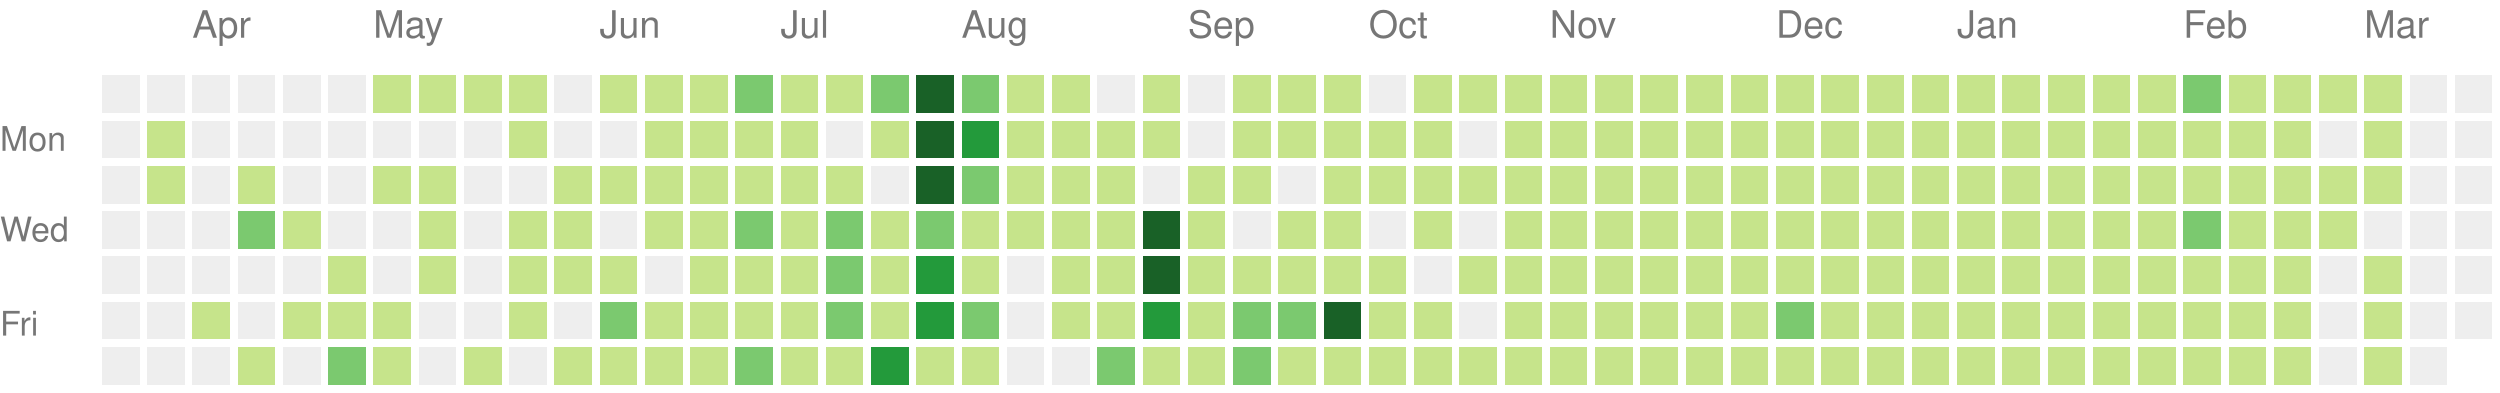
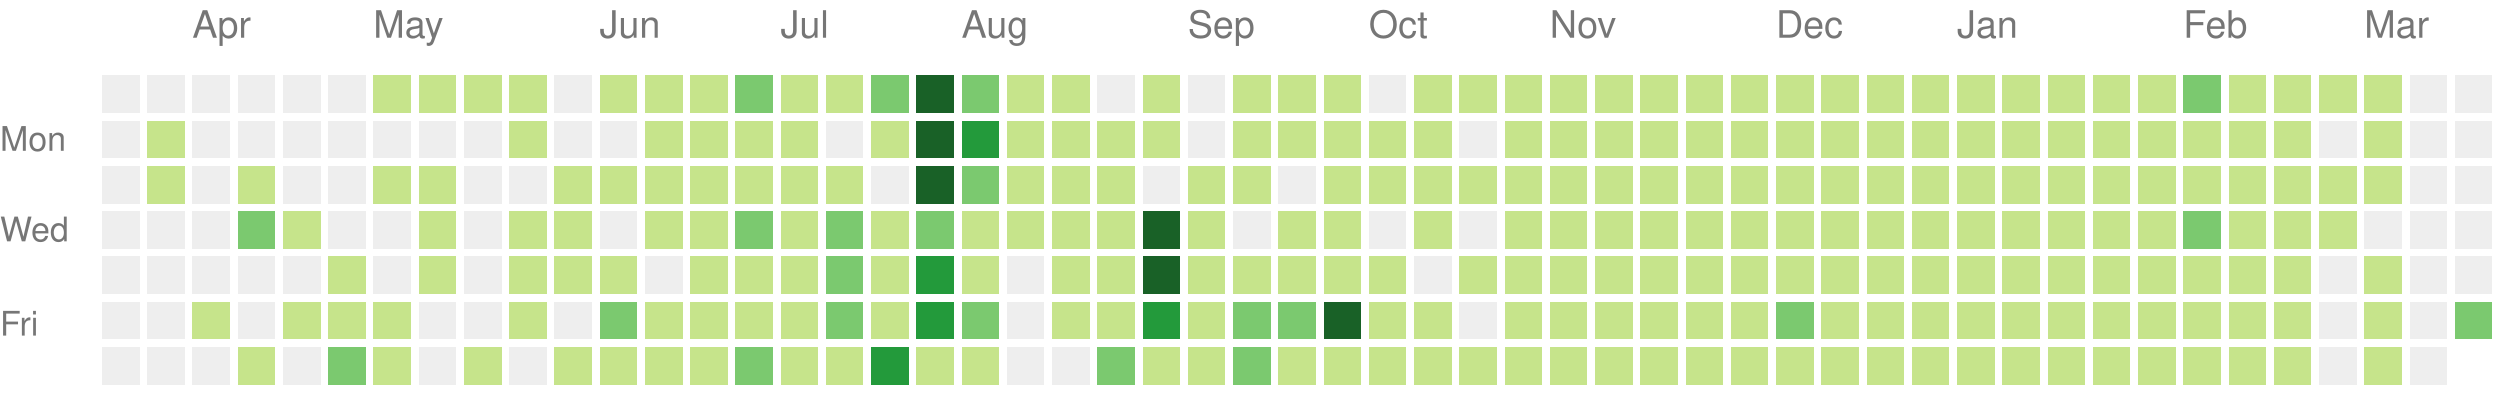
<svg xmlns="http://www.w3.org/2000/svg" version="1.1" width="663" height="104">
  <rect style="fill:#eeeeee;shape-rendering:crispedges;" data-score="0" data-date="2020-03-22" x="27" y="20" width="10" height="10" />
  <rect style="fill:#eeeeee;shape-rendering:crispedges;" data-score="0" data-date="2020-03-29" x="39" y="20" width="10" height="10" />
  <rect style="fill:#eeeeee;shape-rendering:crispedges;" data-score="0" data-date="2020-04-05" x="51" y="20" width="10" height="10" />
  <rect style="fill:#eeeeee;shape-rendering:crispedges;" data-score="0" data-date="2020-04-12" x="63" y="20" width="10" height="10" />
  <rect style="fill:#eeeeee;shape-rendering:crispedges;" data-score="0" data-date="2020-04-19" x="75" y="20" width="10" height="10" />
  <rect style="fill:#eeeeee;shape-rendering:crispedges;" data-score="0" data-date="2020-04-26" x="87" y="20" width="10" height="10" />
  <rect style="fill:#c6e48b;shape-rendering:crispedges;" data-score="20" data-date="2020-05-03" x="99" y="20" width="10" height="10" />
  <rect style="fill:#c6e48b;shape-rendering:crispedges;" data-score="4" data-date="2020-05-10" x="111" y="20" width="10" height="10" />
  <rect style="fill:#c6e48b;shape-rendering:crispedges;" data-score="4" data-date="2020-05-17" x="123" y="20" width="10" height="10" />
  <rect style="fill:#c6e48b;shape-rendering:crispedges;" data-score="3" data-date="2020-05-24" x="135" y="20" width="10" height="10" />
  <rect style="fill:#eeeeee;shape-rendering:crispedges;" data-score="0" data-date="2020-05-31" x="147" y="20" width="10" height="10" />
  <rect style="fill:#c6e48b;shape-rendering:crispedges;" data-score="25" data-date="2020-06-07" x="159" y="20" width="10" height="10" />
  <rect style="fill:#c6e48b;shape-rendering:crispedges;" data-score="20" data-date="2020-06-14" x="171" y="20" width="10" height="10" />
  <rect style="fill:#c6e48b;shape-rendering:crispedges;" data-score="8" data-date="2020-06-21" x="183" y="20" width="10" height="10" />
  <rect style="fill:#7bc96f;shape-rendering:crispedges;" data-score="28" data-date="2020-06-28" x="195" y="20" width="10" height="10" />
  <rect style="fill:#c6e48b;shape-rendering:crispedges;" data-score="20" data-date="2020-07-05" x="207" y="20" width="10" height="10" />
  <rect style="fill:#c6e48b;shape-rendering:crispedges;" data-score="3" data-date="2020-07-12" x="219" y="20" width="10" height="10" />
  <rect style="fill:#7bc96f;shape-rendering:crispedges;" data-score="45" data-date="2020-07-19" x="231" y="20" width="10" height="10" />
  <rect style="fill:#196127;shape-rendering:crispedges;" data-score="84" data-date="2020-07-26" x="243" y="20" width="10" height="10" />
  <rect style="fill:#7bc96f;shape-rendering:crispedges;" data-score="41" data-date="2020-08-02" x="255" y="20" width="10" height="10" />
  <rect style="fill:#c6e48b;shape-rendering:crispedges;" data-score="13" data-date="2020-08-09" x="267" y="20" width="10" height="10" />
  <rect style="fill:#c6e48b;shape-rendering:crispedges;" data-score="13" data-date="2020-08-16" x="279" y="20" width="10" height="10" />
  <rect style="fill:#eeeeee;shape-rendering:crispedges;" data-score="0" data-date="2020-08-23" x="291" y="20" width="10" height="10" />
  <rect style="fill:#c6e48b;shape-rendering:crispedges;" data-score="5" data-date="2020-08-30" x="303" y="20" width="10" height="10" />
  <rect style="fill:#eeeeee;shape-rendering:crispedges;" data-score="0" data-date="2020-09-06" x="315" y="20" width="10" height="10" />
  <rect style="fill:#c6e48b;shape-rendering:crispedges;" data-score="2" data-date="2020-09-13" x="327" y="20" width="10" height="10" />
  <rect style="fill:#c6e48b;shape-rendering:crispedges;" data-score="17" data-date="2020-09-20" x="339" y="20" width="10" height="10" />
  <rect style="fill:#c6e48b;shape-rendering:crispedges;" data-score="6" data-date="2020-09-27" x="351" y="20" width="10" height="10" />
  <rect style="fill:#eeeeee;shape-rendering:crispedges;" data-score="0" data-date="2020-10-04" x="363" y="20" width="10" height="10" />
  <rect style="fill:#c6e48b;shape-rendering:crispedges;" data-score="1" data-date="2020-10-11" x="375" y="20" width="10" height="10" />
  <rect style="fill:#c6e48b;shape-rendering:crispedges;" data-score="18" data-date="2020-10-18" x="387" y="20" width="10" height="10" />
  <rect style="fill:#c6e48b;shape-rendering:crispedges;" data-score="11" data-date="2020-10-25" x="399" y="20" width="10" height="10" />
  <rect style="fill:#c6e48b;shape-rendering:crispedges;" data-score="1" data-date="2020-11-01" x="411" y="20" width="10" height="10" />
  <rect style="fill:#c6e48b;shape-rendering:crispedges;" data-score="1" data-date="2020-11-08" x="423" y="20" width="10" height="10" />
  <rect style="fill:#c6e48b;shape-rendering:crispedges;" data-score="14" data-date="2020-11-15" x="435" y="20" width="10" height="10" />
  <rect style="fill:#c6e48b;shape-rendering:crispedges;" data-score="4" data-date="2020-11-22" x="447" y="20" width="10" height="10" />
  <rect style="fill:#c6e48b;shape-rendering:crispedges;" data-score="1" data-date="2020-11-29" x="459" y="20" width="10" height="10" />
  <rect style="fill:#c6e48b;shape-rendering:crispedges;" data-score="1" data-date="2020-12-06" x="471" y="20" width="10" height="10" />
  <rect style="fill:#c6e48b;shape-rendering:crispedges;" data-score="17" data-date="2020-12-13" x="483" y="20" width="10" height="10" />
  <rect style="fill:#c6e48b;shape-rendering:crispedges;" data-score="3" data-date="2020-12-20" x="495" y="20" width="10" height="10" />
  <rect style="fill:#c6e48b;shape-rendering:crispedges;" data-score="1" data-date="2020-12-27" x="507" y="20" width="10" height="10" />
  <rect style="fill:#c6e48b;shape-rendering:crispedges;" data-score="1" data-date="2021-01-03" x="519" y="20" width="10" height="10" />
  <rect style="fill:#c6e48b;shape-rendering:crispedges;" data-score="1" data-date="2021-01-10" x="531" y="20" width="10" height="10" />
  <rect style="fill:#c6e48b;shape-rendering:crispedges;" data-score="19" data-date="2021-01-17" x="543" y="20" width="10" height="10" />
  <rect style="fill:#c6e48b;shape-rendering:crispedges;" data-score="1" data-date="2021-01-24" x="555" y="20" width="10" height="10" />
  <rect style="fill:#c6e48b;shape-rendering:crispedges;" data-score="15" data-date="2021-01-31" x="567" y="20" width="10" height="10" />
  <rect style="fill:#7bc96f;shape-rendering:crispedges;" data-score="35" data-date="2021-02-07" x="579" y="20" width="10" height="10" />
  <rect style="fill:#c6e48b;shape-rendering:crispedges;" data-score="22" data-date="2021-02-14" x="591" y="20" width="10" height="10" />
  <rect style="fill:#c6e48b;shape-rendering:crispedges;" data-score="1" data-date="2021-02-21" x="603" y="20" width="10" height="10" />
  <rect style="fill:#c6e48b;shape-rendering:crispedges;" data-score="2" data-date="2021-02-28" x="615" y="20" width="10" height="10" />
  <rect style="fill:#c6e48b;shape-rendering:crispedges;" data-score="7" data-date="2021-03-07" x="627" y="20" width="10" height="10" />
  <rect style="fill:#eeeeee;shape-rendering:crispedges;" data-score="0" data-date="2021-03-14" x="639" y="20" width="10" height="10" />
  <rect style="fill:#eeeeee;shape-rendering:crispedges;" data-score="0" data-date="2021-03-21" x="651" y="20" width="10" height="10" />
  <rect style="fill:#eeeeee;shape-rendering:crispedges;" data-score="0" data-date="2020-03-23" x="27" y="32" width="10" height="10" />
  <rect style="fill:#c6e48b;shape-rendering:crispedges;" data-score="8" data-date="2020-03-30" x="39" y="32" width="10" height="10" />
  <rect style="fill:#eeeeee;shape-rendering:crispedges;" data-score="0" data-date="2020-04-06" x="51" y="32" width="10" height="10" />
  <rect style="fill:#eeeeee;shape-rendering:crispedges;" data-score="0" data-date="2020-04-13" x="63" y="32" width="10" height="10" />
  <rect style="fill:#eeeeee;shape-rendering:crispedges;" data-score="0" data-date="2020-04-20" x="75" y="32" width="10" height="10" />
  <rect style="fill:#eeeeee;shape-rendering:crispedges;" data-score="0" data-date="2020-04-27" x="87" y="32" width="10" height="10" />
  <rect style="fill:#eeeeee;shape-rendering:crispedges;" data-score="0" data-date="2020-05-04" x="99" y="32" width="10" height="10" />
  <rect style="fill:#eeeeee;shape-rendering:crispedges;" data-score="0" data-date="2020-05-11" x="111" y="32" width="10" height="10" />
  <rect style="fill:#eeeeee;shape-rendering:crispedges;" data-score="0" data-date="2020-05-18" x="123" y="32" width="10" height="10" />
  <rect style="fill:#c6e48b;shape-rendering:crispedges;" data-score="3" data-date="2020-05-25" x="135" y="32" width="10" height="10" />
  <rect style="fill:#eeeeee;shape-rendering:crispedges;" data-score="0" data-date="2020-06-01" x="147" y="32" width="10" height="10" />
  <rect style="fill:#eeeeee;shape-rendering:crispedges;" data-score="0" data-date="2020-06-08" x="159" y="32" width="10" height="10" />
  <rect style="fill:#c6e48b;shape-rendering:crispedges;" data-score="2" data-date="2020-06-15" x="171" y="32" width="10" height="10" />
  <rect style="fill:#c6e48b;shape-rendering:crispedges;" data-score="15" data-date="2020-06-22" x="183" y="32" width="10" height="10" />
  <rect style="fill:#c6e48b;shape-rendering:crispedges;" data-score="16" data-date="2020-06-29" x="195" y="32" width="10" height="10" />
  <rect style="fill:#c6e48b;shape-rendering:crispedges;" data-score="12" data-date="2020-07-06" x="207" y="32" width="10" height="10" />
  <rect style="fill:#eeeeee;shape-rendering:crispedges;" data-score="0" data-date="2020-07-13" x="219" y="32" width="10" height="10" />
  <rect style="fill:#c6e48b;shape-rendering:crispedges;" data-score="8" data-date="2020-07-20" x="231" y="32" width="10" height="10" />
  <rect style="fill:#196127;shape-rendering:crispedges;" data-score="107" data-date="2020-07-27" x="243" y="32" width="10" height="10" />
  <rect style="fill:#239a3b;shape-rendering:crispedges;" data-score="58" data-date="2020-08-03" x="255" y="32" width="10" height="10" />
  <rect style="fill:#c6e48b;shape-rendering:crispedges;" data-score="2" data-date="2020-08-10" x="267" y="32" width="10" height="10" />
  <rect style="fill:#c6e48b;shape-rendering:crispedges;" data-score="22" data-date="2020-08-17" x="279" y="32" width="10" height="10" />
  <rect style="fill:#c6e48b;shape-rendering:crispedges;" data-score="1" data-date="2020-08-24" x="291" y="32" width="10" height="10" />
  <rect style="fill:#c6e48b;shape-rendering:crispedges;" data-score="2" data-date="2020-08-31" x="303" y="32" width="10" height="10" />
  <rect style="fill:#eeeeee;shape-rendering:crispedges;" data-score="0" data-date="2020-09-07" x="315" y="32" width="10" height="10" />
  <rect style="fill:#c6e48b;shape-rendering:crispedges;" data-score="7" data-date="2020-09-14" x="327" y="32" width="10" height="10" />
  <rect style="fill:#c6e48b;shape-rendering:crispedges;" data-score="1" data-date="2020-09-21" x="339" y="32" width="10" height="10" />
  <rect style="fill:#c6e48b;shape-rendering:crispedges;" data-score="3" data-date="2020-09-28" x="351" y="32" width="10" height="10" />
  <rect style="fill:#c6e48b;shape-rendering:crispedges;" data-score="3" data-date="2020-10-05" x="363" y="32" width="10" height="10" />
  <rect style="fill:#c6e48b;shape-rendering:crispedges;" data-score="3" data-date="2020-10-12" x="375" y="32" width="10" height="10" />
  <rect style="fill:#eeeeee;shape-rendering:crispedges;" data-score="0" data-date="2020-10-19" x="387" y="32" width="10" height="10" />
  <rect style="fill:#c6e48b;shape-rendering:crispedges;" data-score="4" data-date="2020-10-26" x="399" y="32" width="10" height="10" />
  <rect style="fill:#c6e48b;shape-rendering:crispedges;" data-score="20" data-date="2020-11-02" x="411" y="32" width="10" height="10" />
  <rect style="fill:#c6e48b;shape-rendering:crispedges;" data-score="2" data-date="2020-11-09" x="423" y="32" width="10" height="10" />
  <rect style="fill:#c6e48b;shape-rendering:crispedges;" data-score="13" data-date="2020-11-16" x="435" y="32" width="10" height="10" />
  <rect style="fill:#c6e48b;shape-rendering:crispedges;" data-score="3" data-date="2020-11-23" x="447" y="32" width="10" height="10" />
  <rect style="fill:#c6e48b;shape-rendering:crispedges;" data-score="5" data-date="2020-11-30" x="459" y="32" width="10" height="10" />
  <rect style="fill:#c6e48b;shape-rendering:crispedges;" data-score="10" data-date="2020-12-07" x="471" y="32" width="10" height="10" />
  <rect style="fill:#c6e48b;shape-rendering:crispedges;" data-score="1" data-date="2020-12-14" x="483" y="32" width="10" height="10" />
  <rect style="fill:#c6e48b;shape-rendering:crispedges;" data-score="1" data-date="2020-12-21" x="495" y="32" width="10" height="10" />
  <rect style="fill:#c6e48b;shape-rendering:crispedges;" data-score="2" data-date="2020-12-28" x="507" y="32" width="10" height="10" />
  <rect style="fill:#c6e48b;shape-rendering:crispedges;" data-score="1" data-date="2021-01-04" x="519" y="32" width="10" height="10" />
  <rect style="fill:#c6e48b;shape-rendering:crispedges;" data-score="19" data-date="2021-01-11" x="531" y="32" width="10" height="10" />
  <rect style="fill:#c6e48b;shape-rendering:crispedges;" data-score="10" data-date="2021-01-18" x="543" y="32" width="10" height="10" />
  <rect style="fill:#c6e48b;shape-rendering:crispedges;" data-score="9" data-date="2021-01-25" x="555" y="32" width="10" height="10" />
  <rect style="fill:#c6e48b;shape-rendering:crispedges;" data-score="9" data-date="2021-02-01" x="567" y="32" width="10" height="10" />
  <rect style="fill:#c6e48b;shape-rendering:crispedges;" data-score="6" data-date="2021-02-08" x="579" y="32" width="10" height="10" />
  <rect style="fill:#c6e48b;shape-rendering:crispedges;" data-score="4" data-date="2021-02-15" x="591" y="32" width="10" height="10" />
  <rect style="fill:#c6e48b;shape-rendering:crispedges;" data-score="1" data-date="2021-02-22" x="603" y="32" width="10" height="10" />
  <rect style="fill:#eeeeee;shape-rendering:crispedges;" data-score="0" data-date="2021-03-01" x="615" y="32" width="10" height="10" />
  <rect style="fill:#c6e48b;shape-rendering:crispedges;" data-score="16" data-date="2021-03-08" x="627" y="32" width="10" height="10" />
  <rect style="fill:#eeeeee;shape-rendering:crispedges;" data-score="0" data-date="2021-03-15" x="639" y="32" width="10" height="10" />
  <rect style="fill:#eeeeee;shape-rendering:crispedges;" data-score="0" data-date="2021-03-22" x="651" y="32" width="10" height="10" />
  <rect style="fill:#eeeeee;shape-rendering:crispedges;" data-score="0" data-date="2020-03-24" x="27" y="44" width="10" height="10" />
  <rect style="fill:#c6e48b;shape-rendering:crispedges;" data-score="3" data-date="2020-03-31" x="39" y="44" width="10" height="10" />
  <rect style="fill:#eeeeee;shape-rendering:crispedges;" data-score="0" data-date="2020-04-07" x="51" y="44" width="10" height="10" />
  <rect style="fill:#c6e48b;shape-rendering:crispedges;" data-score="14" data-date="2020-04-14" x="63" y="44" width="10" height="10" />
  <rect style="fill:#eeeeee;shape-rendering:crispedges;" data-score="0" data-date="2020-04-21" x="75" y="44" width="10" height="10" />
  <rect style="fill:#eeeeee;shape-rendering:crispedges;" data-score="0" data-date="2020-04-28" x="87" y="44" width="10" height="10" />
  <rect style="fill:#c6e48b;shape-rendering:crispedges;" data-score="3" data-date="2020-05-05" x="99" y="44" width="10" height="10" />
  <rect style="fill:#c6e48b;shape-rendering:crispedges;" data-score="2" data-date="2020-05-12" x="111" y="44" width="10" height="10" />
  <rect style="fill:#eeeeee;shape-rendering:crispedges;" data-score="0" data-date="2020-05-19" x="123" y="44" width="10" height="10" />
  <rect style="fill:#eeeeee;shape-rendering:crispedges;" data-score="0" data-date="2020-05-26" x="135" y="44" width="10" height="10" />
  <rect style="fill:#c6e48b;shape-rendering:crispedges;" data-score="2" data-date="2020-06-02" x="147" y="44" width="10" height="10" />
  <rect style="fill:#c6e48b;shape-rendering:crispedges;" data-score="4" data-date="2020-06-09" x="159" y="44" width="10" height="10" />
  <rect style="fill:#c6e48b;shape-rendering:crispedges;" data-score="9" data-date="2020-06-16" x="171" y="44" width="10" height="10" />
  <rect style="fill:#c6e48b;shape-rendering:crispedges;" data-score="16" data-date="2020-06-23" x="183" y="44" width="10" height="10" />
  <rect style="fill:#c6e48b;shape-rendering:crispedges;" data-score="7" data-date="2020-06-30" x="195" y="44" width="10" height="10" />
  <rect style="fill:#c6e48b;shape-rendering:crispedges;" data-score="17" data-date="2020-07-07" x="207" y="44" width="10" height="10" />
  <rect style="fill:#c6e48b;shape-rendering:crispedges;" data-score="4" data-date="2020-07-14" x="219" y="44" width="10" height="10" />
  <rect style="fill:#eeeeee;shape-rendering:crispedges;" data-score="0" data-date="2020-07-21" x="231" y="44" width="10" height="10" />
  <rect style="fill:#196127;shape-rendering:crispedges;" data-score="84" data-date="2020-07-28" x="243" y="44" width="10" height="10" />
  <rect style="fill:#7bc96f;shape-rendering:crispedges;" data-score="30" data-date="2020-08-04" x="255" y="44" width="10" height="10" />
  <rect style="fill:#c6e48b;shape-rendering:crispedges;" data-score="3" data-date="2020-08-11" x="267" y="44" width="10" height="10" />
  <rect style="fill:#c6e48b;shape-rendering:crispedges;" data-score="10" data-date="2020-08-18" x="279" y="44" width="10" height="10" />
  <rect style="fill:#c6e48b;shape-rendering:crispedges;" data-score="5" data-date="2020-08-25" x="291" y="44" width="10" height="10" />
  <rect style="fill:#eeeeee;shape-rendering:crispedges;" data-score="0" data-date="2020-09-01" x="303" y="44" width="10" height="10" />
  <rect style="fill:#c6e48b;shape-rendering:crispedges;" data-score="16" data-date="2020-09-08" x="315" y="44" width="10" height="10" />
  <rect style="fill:#c6e48b;shape-rendering:crispedges;" data-score="8" data-date="2020-09-15" x="327" y="44" width="10" height="10" />
  <rect style="fill:#eeeeee;shape-rendering:crispedges;" data-score="0" data-date="2020-09-22" x="339" y="44" width="10" height="10" />
  <rect style="fill:#c6e48b;shape-rendering:crispedges;" data-score="9" data-date="2020-09-29" x="351" y="44" width="10" height="10" />
  <rect style="fill:#c6e48b;shape-rendering:crispedges;" data-score="2" data-date="2020-10-06" x="363" y="44" width="10" height="10" />
  <rect style="fill:#c6e48b;shape-rendering:crispedges;" data-score="11" data-date="2020-10-13" x="375" y="44" width="10" height="10" />
  <rect style="fill:#c6e48b;shape-rendering:crispedges;" data-score="12" data-date="2020-10-20" x="387" y="44" width="10" height="10" />
  <rect style="fill:#c6e48b;shape-rendering:crispedges;" data-score="5" data-date="2020-10-27" x="399" y="44" width="10" height="10" />
  <rect style="fill:#c6e48b;shape-rendering:crispedges;" data-score="1" data-date="2020-11-03" x="411" y="44" width="10" height="10" />
  <rect style="fill:#c6e48b;shape-rendering:crispedges;" data-score="11" data-date="2020-11-10" x="423" y="44" width="10" height="10" />
  <rect style="fill:#c6e48b;shape-rendering:crispedges;" data-score="11" data-date="2020-11-17" x="435" y="44" width="10" height="10" />
  <rect style="fill:#c6e48b;shape-rendering:crispedges;" data-score="1" data-date="2020-11-24" x="447" y="44" width="10" height="10" />
  <rect style="fill:#c6e48b;shape-rendering:crispedges;" data-score="1" data-date="2020-12-01" x="459" y="44" width="10" height="10" />
  <rect style="fill:#c6e48b;shape-rendering:crispedges;" data-score="7" data-date="2020-12-08" x="471" y="44" width="10" height="10" />
  <rect style="fill:#c6e48b;shape-rendering:crispedges;" data-score="5" data-date="2020-12-15" x="483" y="44" width="10" height="10" />
  <rect style="fill:#c6e48b;shape-rendering:crispedges;" data-score="4" data-date="2020-12-22" x="495" y="44" width="10" height="10" />
  <rect style="fill:#c6e48b;shape-rendering:crispedges;" data-score="10" data-date="2020-12-29" x="507" y="44" width="10" height="10" />
  <rect style="fill:#c6e48b;shape-rendering:crispedges;" data-score="15" data-date="2021-01-05" x="519" y="44" width="10" height="10" />
  <rect style="fill:#c6e48b;shape-rendering:crispedges;" data-score="2" data-date="2021-01-12" x="531" y="44" width="10" height="10" />
  <rect style="fill:#c6e48b;shape-rendering:crispedges;" data-score="3" data-date="2021-01-19" x="543" y="44" width="10" height="10" />
  <rect style="fill:#c6e48b;shape-rendering:crispedges;" data-score="1" data-date="2021-01-26" x="555" y="44" width="10" height="10" />
  <rect style="fill:#c6e48b;shape-rendering:crispedges;" data-score="7" data-date="2021-02-02" x="567" y="44" width="10" height="10" />
  <rect style="fill:#c6e48b;shape-rendering:crispedges;" data-score="6" data-date="2021-02-09" x="579" y="44" width="10" height="10" />
  <rect style="fill:#c6e48b;shape-rendering:crispedges;" data-score="25" data-date="2021-02-16" x="591" y="44" width="10" height="10" />
  <rect style="fill:#c6e48b;shape-rendering:crispedges;" data-score="14" data-date="2021-02-23" x="603" y="44" width="10" height="10" />
  <rect style="fill:#c6e48b;shape-rendering:crispedges;" data-score="10" data-date="2021-03-02" x="615" y="44" width="10" height="10" />
  <rect style="fill:#c6e48b;shape-rendering:crispedges;" data-score="5" data-date="2021-03-09" x="627" y="44" width="10" height="10" />
  <rect style="fill:#eeeeee;shape-rendering:crispedges;" data-score="0" data-date="2021-03-16" x="639" y="44" width="10" height="10" />
  <rect style="fill:#eeeeee;shape-rendering:crispedges;" data-score="0" data-date="2021-03-23" x="651" y="44" width="10" height="10" />
  <rect style="fill:#eeeeee;shape-rendering:crispedges;" data-score="0" data-date="2020-03-25" x="27" y="56" width="10" height="10" />
  <rect style="fill:#eeeeee;shape-rendering:crispedges;" data-score="0" data-date="2020-04-01" x="39" y="56" width="10" height="10" />
  <rect style="fill:#eeeeee;shape-rendering:crispedges;" data-score="0" data-date="2020-04-08" x="51" y="56" width="10" height="10" />
  <rect style="fill:#7bc96f;shape-rendering:crispedges;" data-score="30" data-date="2020-04-15" x="63" y="56" width="10" height="10" />
  <rect style="fill:#c6e48b;shape-rendering:crispedges;" data-score="1" data-date="2020-04-22" x="75" y="56" width="10" height="10" />
  <rect style="fill:#eeeeee;shape-rendering:crispedges;" data-score="0" data-date="2020-04-29" x="87" y="56" width="10" height="10" />
  <rect style="fill:#eeeeee;shape-rendering:crispedges;" data-score="0" data-date="2020-05-06" x="99" y="56" width="10" height="10" />
  <rect style="fill:#c6e48b;shape-rendering:crispedges;" data-score="3" data-date="2020-05-13" x="111" y="56" width="10" height="10" />
  <rect style="fill:#eeeeee;shape-rendering:crispedges;" data-score="0" data-date="2020-05-20" x="123" y="56" width="10" height="10" />
  <rect style="fill:#c6e48b;shape-rendering:crispedges;" data-score="1" data-date="2020-05-27" x="135" y="56" width="10" height="10" />
  <rect style="fill:#c6e48b;shape-rendering:crispedges;" data-score="2" data-date="2020-06-03" x="147" y="56" width="10" height="10" />
  <rect style="fill:#eeeeee;shape-rendering:crispedges;" data-score="0" data-date="2020-06-10" x="159" y="56" width="10" height="10" />
  <rect style="fill:#c6e48b;shape-rendering:crispedges;" data-score="5" data-date="2020-06-17" x="171" y="56" width="10" height="10" />
  <rect style="fill:#c6e48b;shape-rendering:crispedges;" data-score="2" data-date="2020-06-24" x="183" y="56" width="10" height="10" />
  <rect style="fill:#7bc96f;shape-rendering:crispedges;" data-score="32" data-date="2020-07-01" x="195" y="56" width="10" height="10" />
  <rect style="fill:#c6e48b;shape-rendering:crispedges;" data-score="14" data-date="2020-07-08" x="207" y="56" width="10" height="10" />
  <rect style="fill:#7bc96f;shape-rendering:crispedges;" data-score="26" data-date="2020-07-15" x="219" y="56" width="10" height="10" />
  <rect style="fill:#c6e48b;shape-rendering:crispedges;" data-score="2" data-date="2020-07-22" x="231" y="56" width="10" height="10" />
  <rect style="fill:#7bc96f;shape-rendering:crispedges;" data-score="45" data-date="2020-07-29" x="243" y="56" width="10" height="10" />
  <rect style="fill:#c6e48b;shape-rendering:crispedges;" data-score="19" data-date="2020-08-05" x="255" y="56" width="10" height="10" />
  <rect style="fill:#c6e48b;shape-rendering:crispedges;" data-score="2" data-date="2020-08-12" x="267" y="56" width="10" height="10" />
  <rect style="fill:#c6e48b;shape-rendering:crispedges;" data-score="15" data-date="2020-08-19" x="279" y="56" width="10" height="10" />
  <rect style="fill:#c6e48b;shape-rendering:crispedges;" data-score="20" data-date="2020-08-26" x="291" y="56" width="10" height="10" />
  <rect style="fill:#196127;shape-rendering:crispedges;" data-score="147" data-date="2020-09-02" x="303" y="56" width="10" height="10" />
  <rect style="fill:#c6e48b;shape-rendering:crispedges;" data-score="7" data-date="2020-09-09" x="315" y="56" width="10" height="10" />
  <rect style="fill:#eeeeee;shape-rendering:crispedges;" data-score="0" data-date="2020-09-16" x="327" y="56" width="10" height="10" />
  <rect style="fill:#c6e48b;shape-rendering:crispedges;" data-score="1" data-date="2020-09-23" x="339" y="56" width="10" height="10" />
  <rect style="fill:#c6e48b;shape-rendering:crispedges;" data-score="3" data-date="2020-09-30" x="351" y="56" width="10" height="10" />
  <rect style="fill:#eeeeee;shape-rendering:crispedges;" data-score="0" data-date="2020-10-07" x="363" y="56" width="10" height="10" />
  <rect style="fill:#c6e48b;shape-rendering:crispedges;" data-score="3" data-date="2020-10-14" x="375" y="56" width="10" height="10" />
  <rect style="fill:#eeeeee;shape-rendering:crispedges;" data-score="0" data-date="2020-10-21" x="387" y="56" width="10" height="10" />
  <rect style="fill:#c6e48b;shape-rendering:crispedges;" data-score="11" data-date="2020-10-28" x="399" y="56" width="10" height="10" />
  <rect style="fill:#c6e48b;shape-rendering:crispedges;" data-score="3" data-date="2020-11-04" x="411" y="56" width="10" height="10" />
  <rect style="fill:#c6e48b;shape-rendering:crispedges;" data-score="1" data-date="2020-11-11" x="423" y="56" width="10" height="10" />
  <rect style="fill:#c6e48b;shape-rendering:crispedges;" data-score="3" data-date="2020-11-18" x="435" y="56" width="10" height="10" />
  <rect style="fill:#c6e48b;shape-rendering:crispedges;" data-score="14" data-date="2020-11-25" x="447" y="56" width="10" height="10" />
  <rect style="fill:#c6e48b;shape-rendering:crispedges;" data-score="1" data-date="2020-12-02" x="459" y="56" width="10" height="10" />
  <rect style="fill:#c6e48b;shape-rendering:crispedges;" data-score="1" data-date="2020-12-09" x="471" y="56" width="10" height="10" />
  <rect style="fill:#c6e48b;shape-rendering:crispedges;" data-score="2" data-date="2020-12-16" x="483" y="56" width="10" height="10" />
  <rect style="fill:#c6e48b;shape-rendering:crispedges;" data-score="9" data-date="2020-12-23" x="495" y="56" width="10" height="10" />
  <rect style="fill:#c6e48b;shape-rendering:crispedges;" data-score="4" data-date="2020-12-30" x="507" y="56" width="10" height="10" />
  <rect style="fill:#c6e48b;shape-rendering:crispedges;" data-score="1" data-date="2021-01-06" x="519" y="56" width="10" height="10" />
  <rect style="fill:#c6e48b;shape-rendering:crispedges;" data-score="1" data-date="2021-01-13" x="531" y="56" width="10" height="10" />
  <rect style="fill:#c6e48b;shape-rendering:crispedges;" data-score="9" data-date="2021-01-20" x="543" y="56" width="10" height="10" />
  <rect style="fill:#c6e48b;shape-rendering:crispedges;" data-score="10" data-date="2021-01-27" x="555" y="56" width="10" height="10" />
  <rect style="fill:#c6e48b;shape-rendering:crispedges;" data-score="22" data-date="2021-02-03" x="567" y="56" width="10" height="10" />
  <rect style="fill:#7bc96f;shape-rendering:crispedges;" data-score="33" data-date="2021-02-10" x="579" y="56" width="10" height="10" />
  <rect style="fill:#c6e48b;shape-rendering:crispedges;" data-score="1" data-date="2021-02-17" x="591" y="56" width="10" height="10" />
  <rect style="fill:#c6e48b;shape-rendering:crispedges;" data-score="12" data-date="2021-02-24" x="603" y="56" width="10" height="10" />
  <rect style="fill:#c6e48b;shape-rendering:crispedges;" data-score="11" data-date="2021-03-03" x="615" y="56" width="10" height="10" />
  <rect style="fill:#eeeeee;shape-rendering:crispedges;" data-score="0" data-date="2021-03-10" x="627" y="56" width="10" height="10" />
  <rect style="fill:#eeeeee;shape-rendering:crispedges;" data-score="0" data-date="2021-03-17" x="639" y="56" width="10" height="10" />
  <rect style="fill:#eeeeee;shape-rendering:crispedges;" data-score="0" data-date="2021-03-24" x="651" y="56" width="10" height="10" />
  <rect style="fill:#eeeeee;shape-rendering:crispedges;" data-score="0" data-date="2020-03-26" x="27" y="68" width="10" height="10" />
  <rect style="fill:#eeeeee;shape-rendering:crispedges;" data-score="0" data-date="2020-04-02" x="39" y="68" width="10" height="10" />
  <rect style="fill:#eeeeee;shape-rendering:crispedges;" data-score="0" data-date="2020-04-09" x="51" y="68" width="10" height="10" />
  <rect style="fill:#eeeeee;shape-rendering:crispedges;" data-score="0" data-date="2020-04-16" x="63" y="68" width="10" height="10" />
  <rect style="fill:#eeeeee;shape-rendering:crispedges;" data-score="0" data-date="2020-04-23" x="75" y="68" width="10" height="10" />
  <rect style="fill:#c6e48b;shape-rendering:crispedges;" data-score="1" data-date="2020-04-30" x="87" y="68" width="10" height="10" />
  <rect style="fill:#eeeeee;shape-rendering:crispedges;" data-score="0" data-date="2020-05-07" x="99" y="68" width="10" height="10" />
  <rect style="fill:#c6e48b;shape-rendering:crispedges;" data-score="8" data-date="2020-05-14" x="111" y="68" width="10" height="10" />
  <rect style="fill:#eeeeee;shape-rendering:crispedges;" data-score="0" data-date="2020-05-21" x="123" y="68" width="10" height="10" />
  <rect style="fill:#c6e48b;shape-rendering:crispedges;" data-score="4" data-date="2020-05-28" x="135" y="68" width="10" height="10" />
  <rect style="fill:#c6e48b;shape-rendering:crispedges;" data-score="3" data-date="2020-06-04" x="147" y="68" width="10" height="10" />
  <rect style="fill:#c6e48b;shape-rendering:crispedges;" data-score="1" data-date="2020-06-11" x="159" y="68" width="10" height="10" />
  <rect style="fill:#eeeeee;shape-rendering:crispedges;" data-score="0" data-date="2020-06-18" x="171" y="68" width="10" height="10" />
  <rect style="fill:#c6e48b;shape-rendering:crispedges;" data-score="3" data-date="2020-06-25" x="183" y="68" width="10" height="10" />
  <rect style="fill:#c6e48b;shape-rendering:crispedges;" data-score="9" data-date="2020-07-02" x="195" y="68" width="10" height="10" />
  <rect style="fill:#c6e48b;shape-rendering:crispedges;" data-score="17" data-date="2020-07-09" x="207" y="68" width="10" height="10" />
  <rect style="fill:#7bc96f;shape-rendering:crispedges;" data-score="27" data-date="2020-07-16" x="219" y="68" width="10" height="10" />
  <rect style="fill:#c6e48b;shape-rendering:crispedges;" data-score="3" data-date="2020-07-23" x="231" y="68" width="10" height="10" />
  <rect style="fill:#239a3b;shape-rendering:crispedges;" data-score="62" data-date="2020-07-30" x="243" y="68" width="10" height="10" />
  <rect style="fill:#c6e48b;shape-rendering:crispedges;" data-score="22" data-date="2020-08-06" x="255" y="68" width="10" height="10" />
  <rect style="fill:#eeeeee;shape-rendering:crispedges;" data-score="0" data-date="2020-08-13" x="267" y="68" width="10" height="10" />
  <rect style="fill:#c6e48b;shape-rendering:crispedges;" data-score="4" data-date="2020-08-20" x="279" y="68" width="10" height="10" />
  <rect style="fill:#c6e48b;shape-rendering:crispedges;" data-score="3" data-date="2020-08-27" x="291" y="68" width="10" height="10" />
  <rect style="fill:#196127;shape-rendering:crispedges;" data-score="103" data-date="2020-09-03" x="303" y="68" width="10" height="10" />
  <rect style="fill:#c6e48b;shape-rendering:crispedges;" data-score="2" data-date="2020-09-10" x="315" y="68" width="10" height="10" />
  <rect style="fill:#c6e48b;shape-rendering:crispedges;" data-score="4" data-date="2020-09-17" x="327" y="68" width="10" height="10" />
  <rect style="fill:#c6e48b;shape-rendering:crispedges;" data-score="25" data-date="2020-09-24" x="339" y="68" width="10" height="10" />
  <rect style="fill:#c6e48b;shape-rendering:crispedges;" data-score="2" data-date="2020-10-01" x="351" y="68" width="10" height="10" />
  <rect style="fill:#c6e48b;shape-rendering:crispedges;" data-score="6" data-date="2020-10-08" x="363" y="68" width="10" height="10" />
  <rect style="fill:#eeeeee;shape-rendering:crispedges;" data-score="0" data-date="2020-10-15" x="375" y="68" width="10" height="10" />
  <rect style="fill:#c6e48b;shape-rendering:crispedges;" data-score="3" data-date="2020-10-22" x="387" y="68" width="10" height="10" />
  <rect style="fill:#c6e48b;shape-rendering:crispedges;" data-score="10" data-date="2020-10-29" x="399" y="68" width="10" height="10" />
  <rect style="fill:#c6e48b;shape-rendering:crispedges;" data-score="18" data-date="2020-11-05" x="411" y="68" width="10" height="10" />
  <rect style="fill:#c6e48b;shape-rendering:crispedges;" data-score="6" data-date="2020-11-12" x="423" y="68" width="10" height="10" />
  <rect style="fill:#c6e48b;shape-rendering:crispedges;" data-score="1" data-date="2020-11-19" x="435" y="68" width="10" height="10" />
  <rect style="fill:#c6e48b;shape-rendering:crispedges;" data-score="4" data-date="2020-11-26" x="447" y="68" width="10" height="10" />
  <rect style="fill:#c6e48b;shape-rendering:crispedges;" data-score="15" data-date="2020-12-03" x="459" y="68" width="10" height="10" />
  <rect style="fill:#c6e48b;shape-rendering:crispedges;" data-score="15" data-date="2020-12-10" x="471" y="68" width="10" height="10" />
  <rect style="fill:#c6e48b;shape-rendering:crispedges;" data-score="19" data-date="2020-12-17" x="483" y="68" width="10" height="10" />
  <rect style="fill:#c6e48b;shape-rendering:crispedges;" data-score="8" data-date="2020-12-24" x="495" y="68" width="10" height="10" />
  <rect style="fill:#c6e48b;shape-rendering:crispedges;" data-score="1" data-date="2020-12-31" x="507" y="68" width="10" height="10" />
  <rect style="fill:#c6e48b;shape-rendering:crispedges;" data-score="6" data-date="2021-01-07" x="519" y="68" width="10" height="10" />
  <rect style="fill:#c6e48b;shape-rendering:crispedges;" data-score="7" data-date="2021-01-14" x="531" y="68" width="10" height="10" />
  <rect style="fill:#c6e48b;shape-rendering:crispedges;" data-score="2" data-date="2021-01-21" x="543" y="68" width="10" height="10" />
  <rect style="fill:#c6e48b;shape-rendering:crispedges;" data-score="1" data-date="2021-01-28" x="555" y="68" width="10" height="10" />
  <rect style="fill:#c6e48b;shape-rendering:crispedges;" data-score="10" data-date="2021-02-04" x="567" y="68" width="10" height="10" />
  <rect style="fill:#c6e48b;shape-rendering:crispedges;" data-score="22" data-date="2021-02-11" x="579" y="68" width="10" height="10" />
  <rect style="fill:#c6e48b;shape-rendering:crispedges;" data-score="2" data-date="2021-02-18" x="591" y="68" width="10" height="10" />
  <rect style="fill:#c6e48b;shape-rendering:crispedges;" data-score="1" data-date="2021-02-25" x="603" y="68" width="10" height="10" />
  <rect style="fill:#eeeeee;shape-rendering:crispedges;" data-score="0" data-date="2021-03-04" x="615" y="68" width="10" height="10" />
  <rect style="fill:#c6e48b;shape-rendering:crispedges;" data-score="1" data-date="2021-03-11" x="627" y="68" width="10" height="10" />
  <rect style="fill:#eeeeee;shape-rendering:crispedges;" data-score="0" data-date="2021-03-18" x="639" y="68" width="10" height="10" />
  <rect style="fill:#eeeeee;shape-rendering:crispedges;" data-score="0" data-date="2021-03-25" x="651" y="68" width="10" height="10" />
  <rect style="fill:#eeeeee;shape-rendering:crispedges;" data-score="0" data-date="2020-03-27" x="27" y="80" width="10" height="10" />
  <rect style="fill:#eeeeee;shape-rendering:crispedges;" data-score="0" data-date="2020-04-03" x="39" y="80" width="10" height="10" />
  <rect style="fill:#c6e48b;shape-rendering:crispedges;" data-score="8" data-date="2020-04-10" x="51" y="80" width="10" height="10" />
  <rect style="fill:#eeeeee;shape-rendering:crispedges;" data-score="0" data-date="2020-04-17" x="63" y="80" width="10" height="10" />
  <rect style="fill:#c6e48b;shape-rendering:crispedges;" data-score="6" data-date="2020-04-24" x="75" y="80" width="10" height="10" />
  <rect style="fill:#c6e48b;shape-rendering:crispedges;" data-score="7" data-date="2020-05-01" x="87" y="80" width="10" height="10" />
  <rect style="fill:#c6e48b;shape-rendering:crispedges;" data-score="5" data-date="2020-05-08" x="99" y="80" width="10" height="10" />
  <rect style="fill:#eeeeee;shape-rendering:crispedges;" data-score="0" data-date="2020-05-15" x="111" y="80" width="10" height="10" />
  <rect style="fill:#eeeeee;shape-rendering:crispedges;" data-score="0" data-date="2020-05-22" x="123" y="80" width="10" height="10" />
  <rect style="fill:#c6e48b;shape-rendering:crispedges;" data-score="1" data-date="2020-05-29" x="135" y="80" width="10" height="10" />
  <rect style="fill:#eeeeee;shape-rendering:crispedges;" data-score="0" data-date="2020-06-05" x="147" y="80" width="10" height="10" />
  <rect style="fill:#7bc96f;shape-rendering:crispedges;" data-score="36" data-date="2020-06-12" x="159" y="80" width="10" height="10" />
  <rect style="fill:#c6e48b;shape-rendering:crispedges;" data-score="1" data-date="2020-06-19" x="171" y="80" width="10" height="10" />
  <rect style="fill:#c6e48b;shape-rendering:crispedges;" data-score="6" data-date="2020-06-26" x="183" y="80" width="10" height="10" />
  <rect style="fill:#c6e48b;shape-rendering:crispedges;" data-score="11" data-date="2020-07-03" x="195" y="80" width="10" height="10" />
  <rect style="fill:#c6e48b;shape-rendering:crispedges;" data-score="3" data-date="2020-07-10" x="207" y="80" width="10" height="10" />
  <rect style="fill:#7bc96f;shape-rendering:crispedges;" data-score="41" data-date="2020-07-17" x="219" y="80" width="10" height="10" />
  <rect style="fill:#c6e48b;shape-rendering:crispedges;" data-score="6" data-date="2020-07-24" x="231" y="80" width="10" height="10" />
  <rect style="fill:#239a3b;shape-rendering:crispedges;" data-score="67" data-date="2020-07-31" x="243" y="80" width="10" height="10" />
  <rect style="fill:#7bc96f;shape-rendering:crispedges;" data-score="28" data-date="2020-08-07" x="255" y="80" width="10" height="10" />
  <rect style="fill:#eeeeee;shape-rendering:crispedges;" data-score="0" data-date="2020-08-14" x="267" y="80" width="10" height="10" />
  <rect style="fill:#c6e48b;shape-rendering:crispedges;" data-score="1" data-date="2020-08-21" x="279" y="80" width="10" height="10" />
  <rect style="fill:#c6e48b;shape-rendering:crispedges;" data-score="3" data-date="2020-08-28" x="291" y="80" width="10" height="10" />
  <rect style="fill:#239a3b;shape-rendering:crispedges;" data-score="61" data-date="2020-09-04" x="303" y="80" width="10" height="10" />
  <rect style="fill:#c6e48b;shape-rendering:crispedges;" data-score="20" data-date="2020-09-11" x="315" y="80" width="10" height="10" />
  <rect style="fill:#7bc96f;shape-rendering:crispedges;" data-score="37" data-date="2020-09-18" x="327" y="80" width="10" height="10" />
  <rect style="fill:#7bc96f;shape-rendering:crispedges;" data-score="47" data-date="2020-09-25" x="339" y="80" width="10" height="10" />
  <rect style="fill:#196127;shape-rendering:crispedges;" data-score="86" data-date="2020-10-02" x="351" y="80" width="10" height="10" />
  <rect style="fill:#c6e48b;shape-rendering:crispedges;" data-score="9" data-date="2020-10-09" x="363" y="80" width="10" height="10" />
  <rect style="fill:#c6e48b;shape-rendering:crispedges;" data-score="9" data-date="2020-10-16" x="375" y="80" width="10" height="10" />
  <rect style="fill:#eeeeee;shape-rendering:crispedges;" data-score="0" data-date="2020-10-23" x="387" y="80" width="10" height="10" />
  <rect style="fill:#c6e48b;shape-rendering:crispedges;" data-score="1" data-date="2020-10-30" x="399" y="80" width="10" height="10" />
  <rect style="fill:#c6e48b;shape-rendering:crispedges;" data-score="1" data-date="2020-11-06" x="411" y="80" width="10" height="10" />
  <rect style="fill:#c6e48b;shape-rendering:crispedges;" data-score="7" data-date="2020-11-13" x="423" y="80" width="10" height="10" />
  <rect style="fill:#c6e48b;shape-rendering:crispedges;" data-score="19" data-date="2020-11-20" x="435" y="80" width="10" height="10" />
  <rect style="fill:#c6e48b;shape-rendering:crispedges;" data-score="5" data-date="2020-11-27" x="447" y="80" width="10" height="10" />
  <rect style="fill:#c6e48b;shape-rendering:crispedges;" data-score="16" data-date="2020-12-04" x="459" y="80" width="10" height="10" />
  <rect style="fill:#7bc96f;shape-rendering:crispedges;" data-score="29" data-date="2020-12-11" x="471" y="80" width="10" height="10" />
  <rect style="fill:#c6e48b;shape-rendering:crispedges;" data-score="3" data-date="2020-12-18" x="483" y="80" width="10" height="10" />
  <rect style="fill:#c6e48b;shape-rendering:crispedges;" data-score="2" data-date="2020-12-25" x="495" y="80" width="10" height="10" />
  <rect style="fill:#c6e48b;shape-rendering:crispedges;" data-score="1" data-date="2021-01-01" x="507" y="80" width="10" height="10" />
  <rect style="fill:#c6e48b;shape-rendering:crispedges;" data-score="10" data-date="2021-01-08" x="519" y="80" width="10" height="10" />
  <rect style="fill:#c6e48b;shape-rendering:crispedges;" data-score="11" data-date="2021-01-15" x="531" y="80" width="10" height="10" />
  <rect style="fill:#c6e48b;shape-rendering:crispedges;" data-score="6" data-date="2021-01-22" x="543" y="80" width="10" height="10" />
  <rect style="fill:#c6e48b;shape-rendering:crispedges;" data-score="1" data-date="2021-01-29" x="555" y="80" width="10" height="10" />
  <rect style="fill:#c6e48b;shape-rendering:crispedges;" data-score="16" data-date="2021-02-05" x="567" y="80" width="10" height="10" />
  <rect style="fill:#c6e48b;shape-rendering:crispedges;" data-score="18" data-date="2021-02-12" x="579" y="80" width="10" height="10" />
  <rect style="fill:#c6e48b;shape-rendering:crispedges;" data-score="1" data-date="2021-02-19" x="591" y="80" width="10" height="10" />
  <rect style="fill:#c6e48b;shape-rendering:crispedges;" data-score="1" data-date="2021-02-26" x="603" y="80" width="10" height="10" />
  <rect style="fill:#eeeeee;shape-rendering:crispedges;" data-score="0" data-date="2021-03-05" x="615" y="80" width="10" height="10" />
  <rect style="fill:#c6e48b;shape-rendering:crispedges;" data-score="12" data-date="2021-03-12" x="627" y="80" width="10" height="10" />
  <rect style="fill:#eeeeee;shape-rendering:crispedges;" data-score="0" data-date="2021-03-19" x="639" y="80" width="10" height="10" />
-   <rect style="fill:#eeeeee;shape-rendering:crispedges;" data-score="0" data-date="2021-03-26" x="651" y="80" width="10" height="10" />
+   <rect style="fill:#7bc96f;shape-rendering:crispedges;" data-score="35" data-date="2021-03-26" x="651" y="80" width="10" height="10" />
  <rect style="fill:#eeeeee;shape-rendering:crispedges;" data-score="0" data-date="2020-03-28" x="27" y="92" width="10" height="10" />
  <rect style="fill:#eeeeee;shape-rendering:crispedges;" data-score="0" data-date="2020-04-04" x="39" y="92" width="10" height="10" />
  <rect style="fill:#eeeeee;shape-rendering:crispedges;" data-score="0" data-date="2020-04-11" x="51" y="92" width="10" height="10" />
  <rect style="fill:#c6e48b;shape-rendering:crispedges;" data-score="1" data-date="2020-04-18" x="63" y="92" width="10" height="10" />
  <rect style="fill:#eeeeee;shape-rendering:crispedges;" data-score="0" data-date="2020-04-25" x="75" y="92" width="10" height="10" />
  <rect style="fill:#7bc96f;shape-rendering:crispedges;" data-score="35" data-date="2020-05-02" x="87" y="92" width="10" height="10" />
  <rect style="fill:#c6e48b;shape-rendering:crispedges;" data-score="4" data-date="2020-05-09" x="99" y="92" width="10" height="10" />
  <rect style="fill:#eeeeee;shape-rendering:crispedges;" data-score="0" data-date="2020-05-16" x="111" y="92" width="10" height="10" />
  <rect style="fill:#c6e48b;shape-rendering:crispedges;" data-score="15" data-date="2020-05-23" x="123" y="92" width="10" height="10" />
  <rect style="fill:#eeeeee;shape-rendering:crispedges;" data-score="0" data-date="2020-05-30" x="135" y="92" width="10" height="10" />
  <rect style="fill:#c6e48b;shape-rendering:crispedges;" data-score="1" data-date="2020-06-06" x="147" y="92" width="10" height="10" />
  <rect style="fill:#c6e48b;shape-rendering:crispedges;" data-score="7" data-date="2020-06-13" x="159" y="92" width="10" height="10" />
  <rect style="fill:#c6e48b;shape-rendering:crispedges;" data-score="16" data-date="2020-06-20" x="171" y="92" width="10" height="10" />
  <rect style="fill:#c6e48b;shape-rendering:crispedges;" data-score="6" data-date="2020-06-27" x="183" y="92" width="10" height="10" />
  <rect style="fill:#7bc96f;shape-rendering:crispedges;" data-score="31" data-date="2020-07-04" x="195" y="92" width="10" height="10" />
  <rect style="fill:#c6e48b;shape-rendering:crispedges;" data-score="10" data-date="2020-07-11" x="207" y="92" width="10" height="10" />
  <rect style="fill:#c6e48b;shape-rendering:crispedges;" data-score="10" data-date="2020-07-18" x="219" y="92" width="10" height="10" />
  <rect style="fill:#239a3b;shape-rendering:crispedges;" data-score="71" data-date="2020-07-25" x="231" y="92" width="10" height="10" />
  <rect style="fill:#c6e48b;shape-rendering:crispedges;" data-score="21" data-date="2020-08-01" x="243" y="92" width="10" height="10" />
  <rect style="fill:#c6e48b;shape-rendering:crispedges;" data-score="1" data-date="2020-08-08" x="255" y="92" width="10" height="10" />
  <rect style="fill:#eeeeee;shape-rendering:crispedges;" data-score="0" data-date="2020-08-15" x="267" y="92" width="10" height="10" />
  <rect style="fill:#eeeeee;shape-rendering:crispedges;" data-score="0" data-date="2020-08-22" x="279" y="92" width="10" height="10" />
  <rect style="fill:#7bc96f;shape-rendering:crispedges;" data-score="30" data-date="2020-08-29" x="291" y="92" width="10" height="10" />
  <rect style="fill:#c6e48b;shape-rendering:crispedges;" data-score="4" data-date="2020-09-05" x="303" y="92" width="10" height="10" />
  <rect style="fill:#c6e48b;shape-rendering:crispedges;" data-score="3" data-date="2020-09-12" x="315" y="92" width="10" height="10" />
  <rect style="fill:#7bc96f;shape-rendering:crispedges;" data-score="48" data-date="2020-09-19" x="327" y="92" width="10" height="10" />
  <rect style="fill:#c6e48b;shape-rendering:crispedges;" data-score="8" data-date="2020-09-26" x="339" y="92" width="10" height="10" />
  <rect style="fill:#c6e48b;shape-rendering:crispedges;" data-score="1" data-date="2020-10-03" x="351" y="92" width="10" height="10" />
  <rect style="fill:#c6e48b;shape-rendering:crispedges;" data-score="13" data-date="2020-10-10" x="363" y="92" width="10" height="10" />
  <rect style="fill:#c6e48b;shape-rendering:crispedges;" data-score="1" data-date="2020-10-17" x="375" y="92" width="10" height="10" />
  <rect style="fill:#c6e48b;shape-rendering:crispedges;" data-score="12" data-date="2020-10-24" x="387" y="92" width="10" height="10" />
  <rect style="fill:#c6e48b;shape-rendering:crispedges;" data-score="3" data-date="2020-10-31" x="399" y="92" width="10" height="10" />
  <rect style="fill:#c6e48b;shape-rendering:crispedges;" data-score="23" data-date="2020-11-07" x="411" y="92" width="10" height="10" />
  <rect style="fill:#c6e48b;shape-rendering:crispedges;" data-score="9" data-date="2020-11-14" x="423" y="92" width="10" height="10" />
  <rect style="fill:#c6e48b;shape-rendering:crispedges;" data-score="13" data-date="2020-11-21" x="435" y="92" width="10" height="10" />
  <rect style="fill:#c6e48b;shape-rendering:crispedges;" data-score="2" data-date="2020-11-28" x="447" y="92" width="10" height="10" />
  <rect style="fill:#c6e48b;shape-rendering:crispedges;" data-score="21" data-date="2020-12-05" x="459" y="92" width="10" height="10" />
  <rect style="fill:#c6e48b;shape-rendering:crispedges;" data-score="2" data-date="2020-12-12" x="471" y="92" width="10" height="10" />
  <rect style="fill:#c6e48b;shape-rendering:crispedges;" data-score="1" data-date="2020-12-19" x="483" y="92" width="10" height="10" />
  <rect style="fill:#c6e48b;shape-rendering:crispedges;" data-score="2" data-date="2020-12-26" x="495" y="92" width="10" height="10" />
  <rect style="fill:#c6e48b;shape-rendering:crispedges;" data-score="8" data-date="2021-01-02" x="507" y="92" width="10" height="10" />
  <rect style="fill:#c6e48b;shape-rendering:crispedges;" data-score="1" data-date="2021-01-09" x="519" y="92" width="10" height="10" />
  <rect style="fill:#c6e48b;shape-rendering:crispedges;" data-score="12" data-date="2021-01-16" x="531" y="92" width="10" height="10" />
  <rect style="fill:#c6e48b;shape-rendering:crispedges;" data-score="2" data-date="2021-01-23" x="543" y="92" width="10" height="10" />
  <rect style="fill:#c6e48b;shape-rendering:crispedges;" data-score="1" data-date="2021-01-30" x="555" y="92" width="10" height="10" />
  <rect style="fill:#c6e48b;shape-rendering:crispedges;" data-score="1" data-date="2021-02-06" x="567" y="92" width="10" height="10" />
  <rect style="fill:#c6e48b;shape-rendering:crispedges;" data-score="25" data-date="2021-02-13" x="579" y="92" width="10" height="10" />
  <rect style="fill:#c6e48b;shape-rendering:crispedges;" data-score="1" data-date="2021-02-20" x="591" y="92" width="10" height="10" />
  <rect style="fill:#c6e48b;shape-rendering:crispedges;" data-score="3" data-date="2021-02-27" x="603" y="92" width="10" height="10" />
  <rect style="fill:#eeeeee;shape-rendering:crispedges;" data-score="0" data-date="2021-03-06" x="615" y="92" width="10" height="10" />
  <rect style="fill:#c6e48b;shape-rendering:crispedges;" data-score="12" data-date="2021-03-13" x="627" y="92" width="10" height="10" />
  <rect style="fill:#eeeeee;shape-rendering:crispedges;" data-score="0" data-date="2021-03-20" x="639" y="92" width="10" height="10" />
  <text style="fill:#767676;text-anchor:start;text-align:center;font-family:-apple-system, BlinkMacSystemFont, 'Segoe UI', Helvetica, Arial, sans-serif, 'Apple Color Emoji', 'Segoe UI Emoji', 'Segoe UI Symbol';white-space:nowrap;font-size:9px;display:none;" x="0" y="28">Sun</text>
  <text style="fill:#767676;text-anchor:start;text-align:center;font-family:-apple-system, BlinkMacSystemFont, 'Segoe UI', Helvetica, Arial, sans-serif, 'Apple Color Emoji', 'Segoe UI Emoji', 'Segoe UI Symbol';white-space:nowrap;font-size:9px;" x="0" y="40">Mon</text>
  <text style="fill:#767676;text-anchor:start;text-align:center;font-family:-apple-system, BlinkMacSystemFont, 'Segoe UI', Helvetica, Arial, sans-serif, 'Apple Color Emoji', 'Segoe UI Emoji', 'Segoe UI Symbol';white-space:nowrap;font-size:9px;display:none;" x="0" y="52">Tue</text>
  <text style="fill:#767676;text-anchor:start;text-align:center;font-family:-apple-system, BlinkMacSystemFont, 'Segoe UI', Helvetica, Arial, sans-serif, 'Apple Color Emoji', 'Segoe UI Emoji', 'Segoe UI Symbol';white-space:nowrap;font-size:9px;" x="0" y="64">Wed</text>
  <text style="fill:#767676;text-anchor:start;text-align:center;font-family:-apple-system, BlinkMacSystemFont, 'Segoe UI', Helvetica, Arial, sans-serif, 'Apple Color Emoji', 'Segoe UI Emoji', 'Segoe UI Symbol';white-space:nowrap;font-size:9px;display:none;" x="0" y="77">Thu</text>
  <text style="fill:#767676;text-anchor:start;text-align:center;font-family:-apple-system, BlinkMacSystemFont, 'Segoe UI', Helvetica, Arial, sans-serif, 'Apple Color Emoji', 'Segoe UI Emoji', 'Segoe UI Symbol';white-space:nowrap;font-size:9px;" x="0" y="89">Fri</text>
  <text style="fill:#767676;text-anchor:start;text-align:center;font-family:-apple-system, BlinkMacSystemFont, 'Segoe UI', Helvetica, Arial, sans-serif, 'Apple Color Emoji', 'Segoe UI Emoji', 'Segoe UI Symbol';white-space:nowrap;font-size:9px;display:none;" x="0" y="101">Sat</text>
  <text style="fill:#767676;text-anchor:start;text-align:center;font-family:-apple-system, BlinkMacSystemFont, 'Segoe UI', Helvetica, Arial, sans-serif, 'Apple Color Emoji', 'Segoe UI Emoji', 'Segoe UI Symbol';white-space:nowrap;font-size:10px;" x="51" y="10">Apr</text>
  <text style="fill:#767676;text-anchor:start;text-align:center;font-family:-apple-system, BlinkMacSystemFont, 'Segoe UI', Helvetica, Arial, sans-serif, 'Apple Color Emoji', 'Segoe UI Emoji', 'Segoe UI Symbol';white-space:nowrap;font-size:10px;" x="99" y="10">May</text>
  <text style="fill:#767676;text-anchor:start;text-align:center;font-family:-apple-system, BlinkMacSystemFont, 'Segoe UI', Helvetica, Arial, sans-serif, 'Apple Color Emoji', 'Segoe UI Emoji', 'Segoe UI Symbol';white-space:nowrap;font-size:10px;" x="159" y="10">Jun</text>
  <text style="fill:#767676;text-anchor:start;text-align:center;font-family:-apple-system, BlinkMacSystemFont, 'Segoe UI', Helvetica, Arial, sans-serif, 'Apple Color Emoji', 'Segoe UI Emoji', 'Segoe UI Symbol';white-space:nowrap;font-size:10px;" x="207" y="10">Jul</text>
  <text style="fill:#767676;text-anchor:start;text-align:center;font-family:-apple-system, BlinkMacSystemFont, 'Segoe UI', Helvetica, Arial, sans-serif, 'Apple Color Emoji', 'Segoe UI Emoji', 'Segoe UI Symbol';white-space:nowrap;font-size:10px;" x="255" y="10">Aug</text>
  <text style="fill:#767676;text-anchor:start;text-align:center;font-family:-apple-system, BlinkMacSystemFont, 'Segoe UI', Helvetica, Arial, sans-serif, 'Apple Color Emoji', 'Segoe UI Emoji', 'Segoe UI Symbol';white-space:nowrap;font-size:10px;" x="315" y="10">Sep</text>
  <text style="fill:#767676;text-anchor:start;text-align:center;font-family:-apple-system, BlinkMacSystemFont, 'Segoe UI', Helvetica, Arial, sans-serif, 'Apple Color Emoji', 'Segoe UI Emoji', 'Segoe UI Symbol';white-space:nowrap;font-size:10px;" x="363" y="10">Oct</text>
  <text style="fill:#767676;text-anchor:start;text-align:center;font-family:-apple-system, BlinkMacSystemFont, 'Segoe UI', Helvetica, Arial, sans-serif, 'Apple Color Emoji', 'Segoe UI Emoji', 'Segoe UI Symbol';white-space:nowrap;font-size:10px;" x="411" y="10">Nov</text>
  <text style="fill:#767676;text-anchor:start;text-align:center;font-family:-apple-system, BlinkMacSystemFont, 'Segoe UI', Helvetica, Arial, sans-serif, 'Apple Color Emoji', 'Segoe UI Emoji', 'Segoe UI Symbol';white-space:nowrap;font-size:10px;" x="471" y="10">Dec</text>
  <text style="fill:#767676;text-anchor:start;text-align:center;font-family:-apple-system, BlinkMacSystemFont, 'Segoe UI', Helvetica, Arial, sans-serif, 'Apple Color Emoji', 'Segoe UI Emoji', 'Segoe UI Symbol';white-space:nowrap;font-size:10px;" x="519" y="10">Jan</text>
  <text style="fill:#767676;text-anchor:start;text-align:center;font-family:-apple-system, BlinkMacSystemFont, 'Segoe UI', Helvetica, Arial, sans-serif, 'Apple Color Emoji', 'Segoe UI Emoji', 'Segoe UI Symbol';white-space:nowrap;font-size:10px;" x="579" y="10">Feb</text>
  <text style="fill:#767676;text-anchor:start;text-align:center;font-family:-apple-system, BlinkMacSystemFont, 'Segoe UI', Helvetica, Arial, sans-serif, 'Apple Color Emoji', 'Segoe UI Emoji', 'Segoe UI Symbol';white-space:nowrap;font-size:10px;" x="627" y="10">Mar</text>
</svg>
